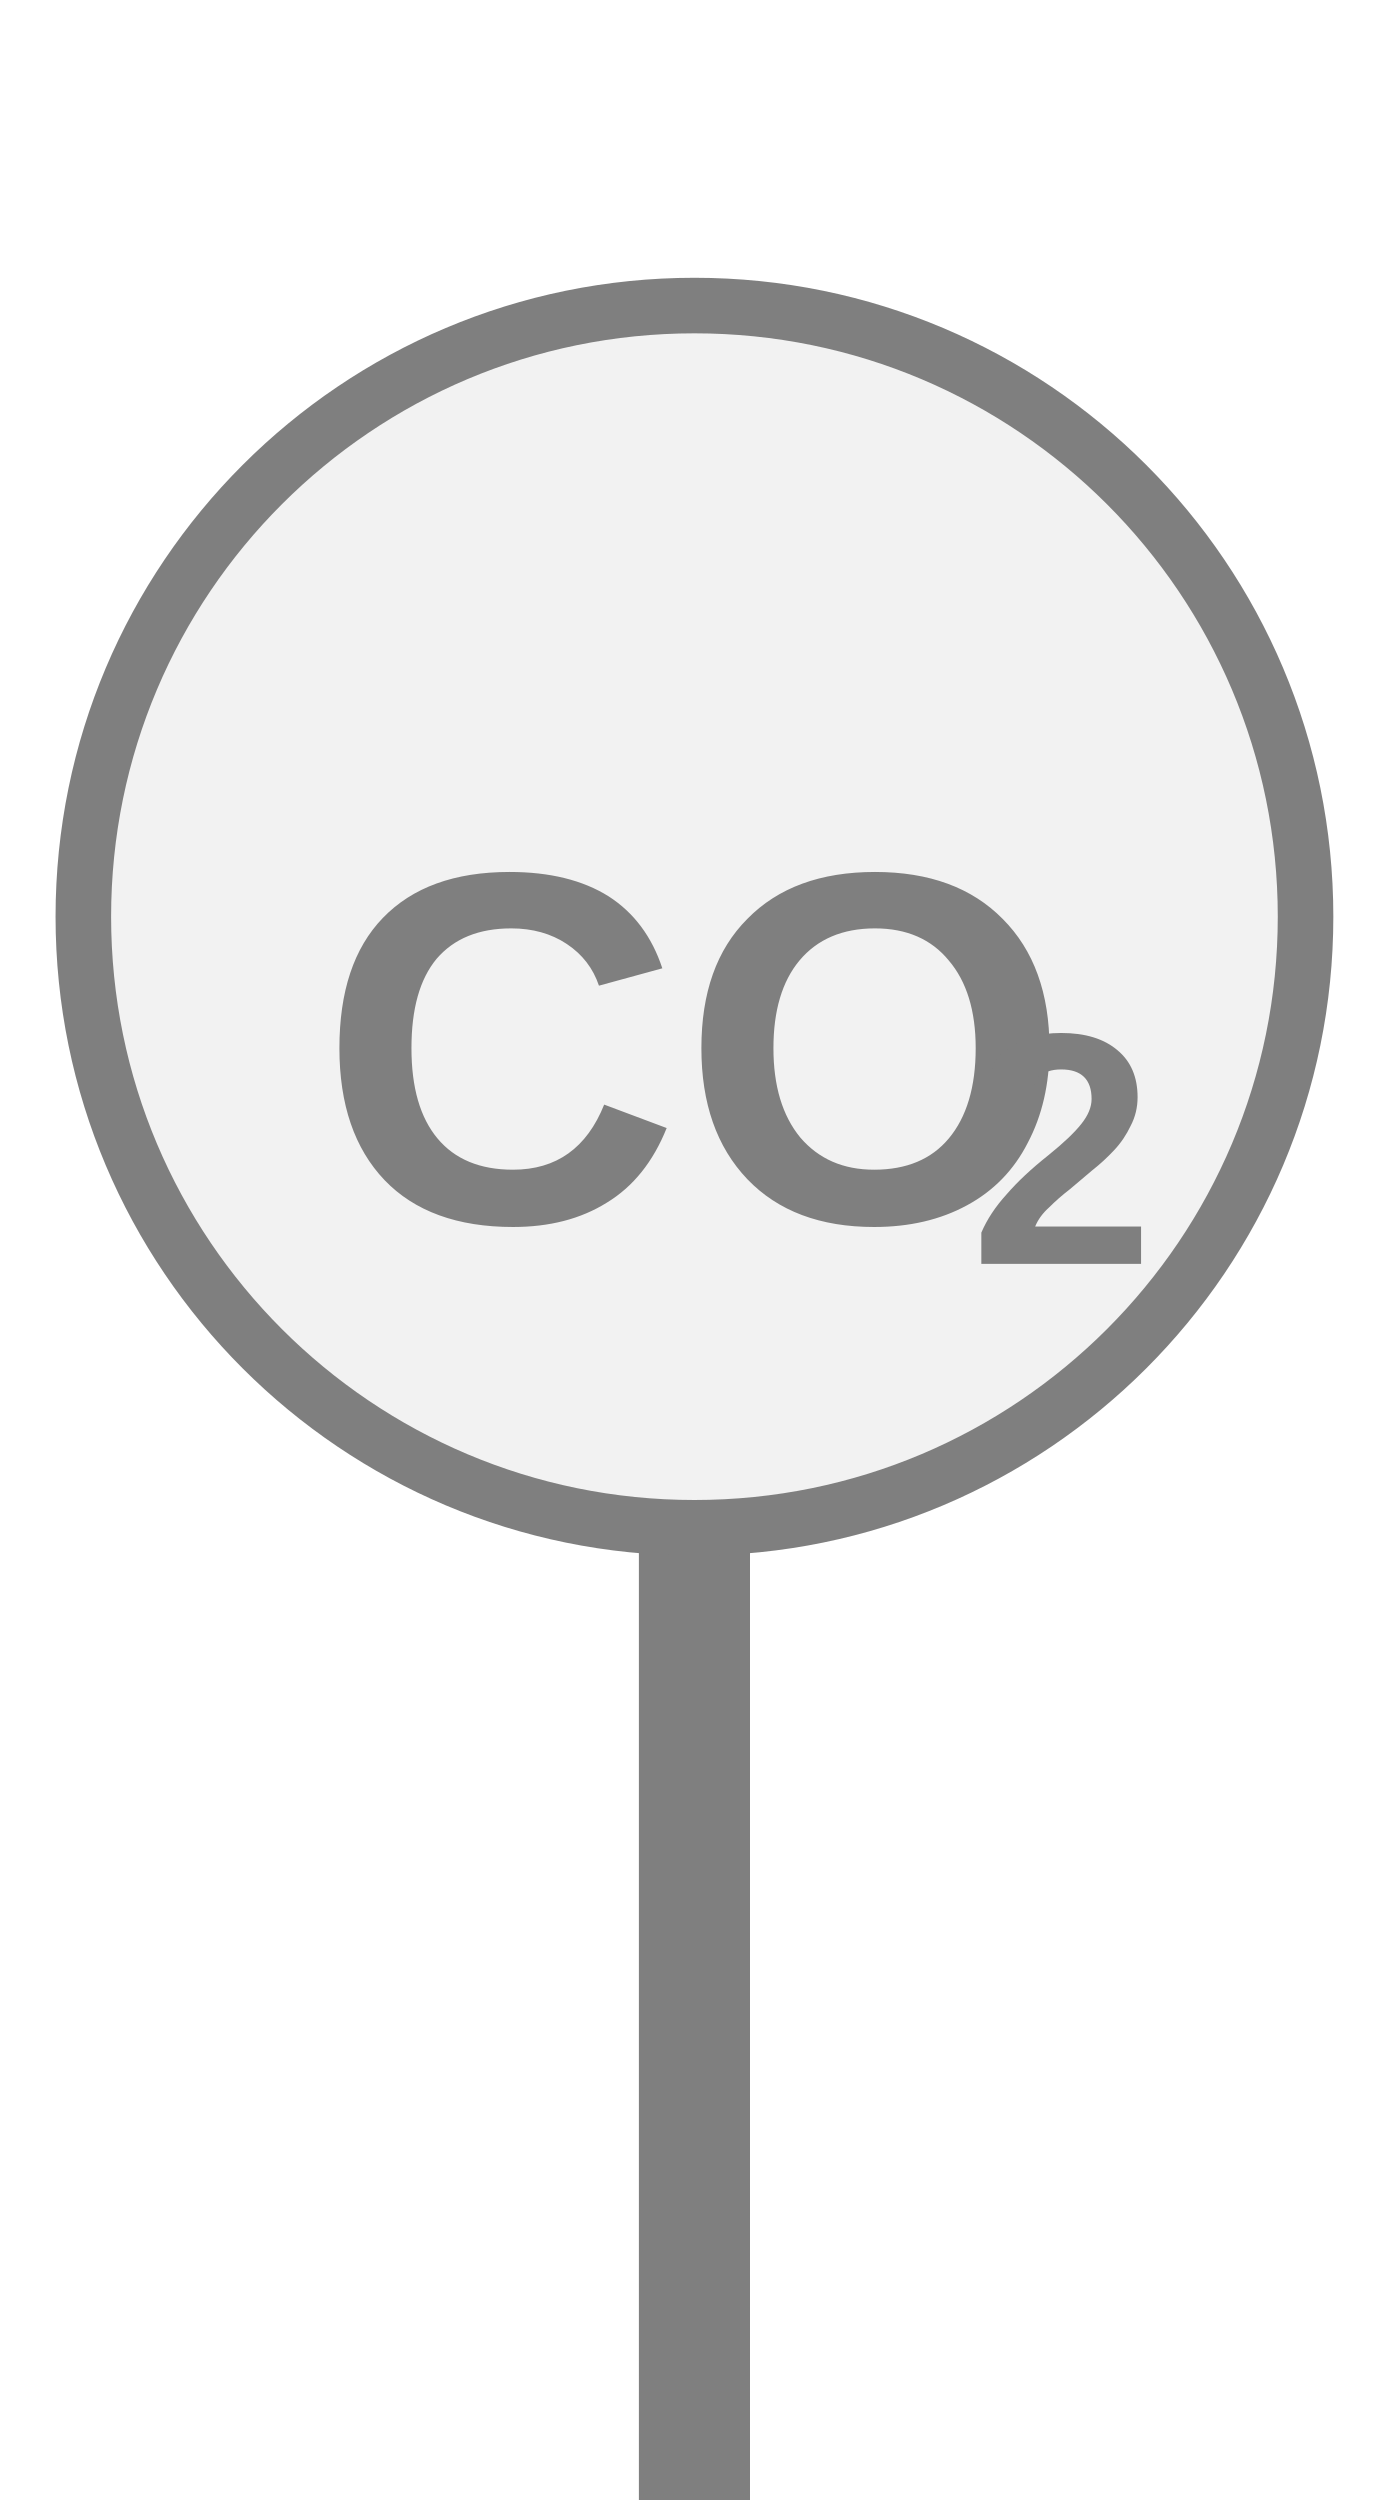
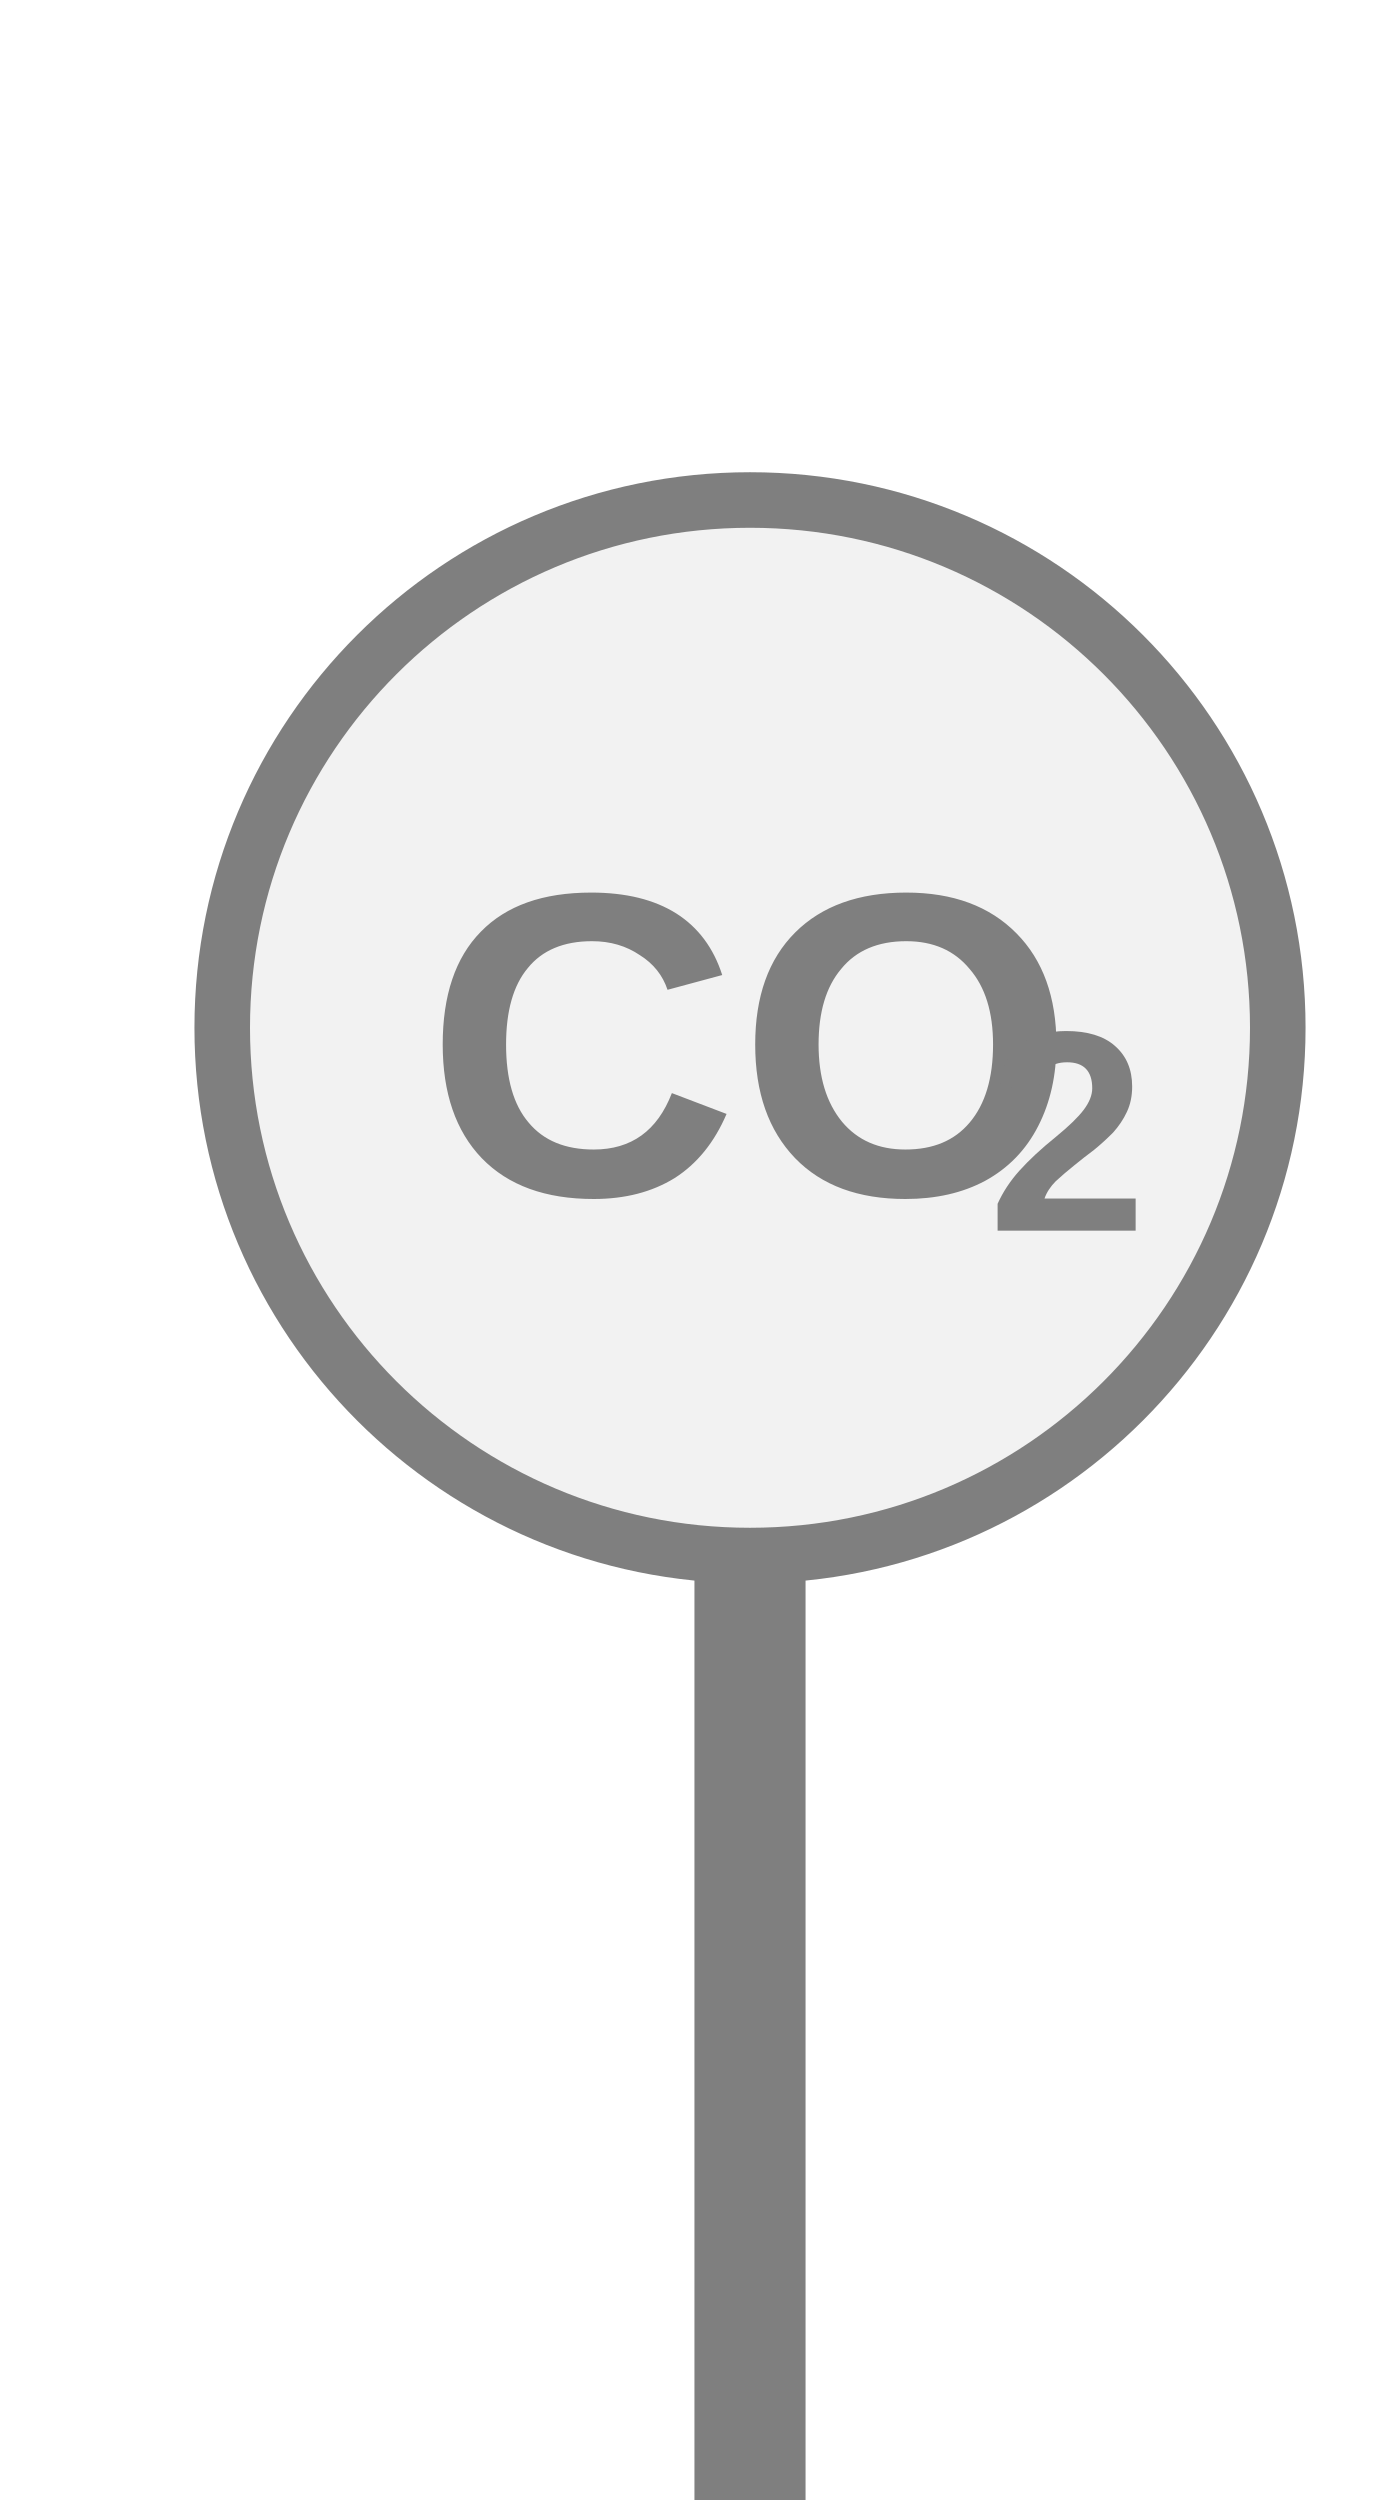
<svg xmlns="http://www.w3.org/2000/svg" width="25px" height="45px" viewBox="0 0 25 45">
-   <rect x="11.5" y="27.5" width="2" height="18" fill="#7f7f7f" />
-   <circle cx="12.5" cy="16.5" r="11" fill="#f2f2f2" stroke="#7f7f7f" stroke-width="1" />
-   <text x="12.5" y="19.436" fill="#7f7f7f" font-family="Arial, Helvetica, sans-serif" font-size="9.02" font-style="normal" font-weight="600" text-anchor="middle" dominant-baseline="middle">CO</text>
-   <text x="17.461" y="21.059" fill="#7f7f7f" font-family="Arial, Helvetica, sans-serif" font-size="5.953" font-style="normal" font-weight="600" text-anchor="start" dominant-baseline="middle">2</text>
+   <rect x="12.5" y="28" width="2" height="17.5" fill="#7f7f7f" />
+   <circle cx="13.5" cy="18.5" r="9.5" fill="#f2f2f2" stroke="#7f7f7f" stroke-width="1" />
+   <text x="13.5" y="19.294" fill="#7f7f7f" font-family="Arial, Helvetica, sans-serif" font-size="7.79" font-style="normal" font-weight="600" text-anchor="middle" dominant-baseline="middle">CO</text>
+   <text x="17.785" y="20.696" fill="#7f7f7f" font-family="Arial, Helvetica, sans-serif" font-size="5.141" font-style="normal" font-weight="600" text-anchor="start" dominant-baseline="middle">2</text>
</svg>
